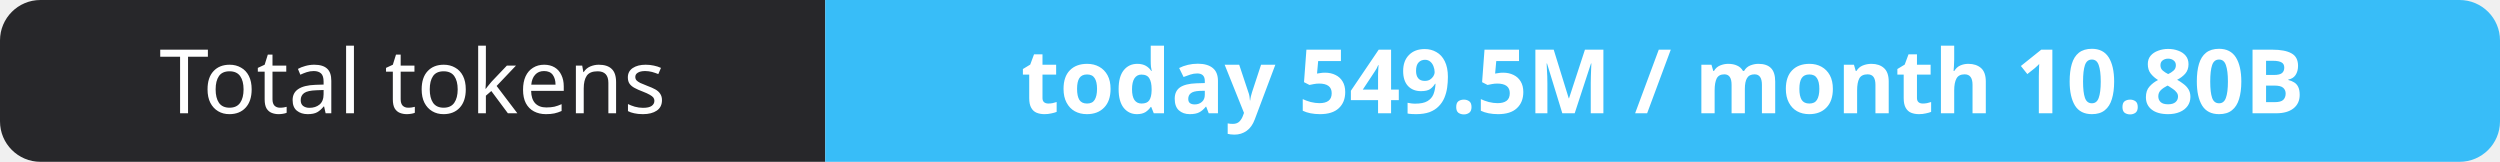
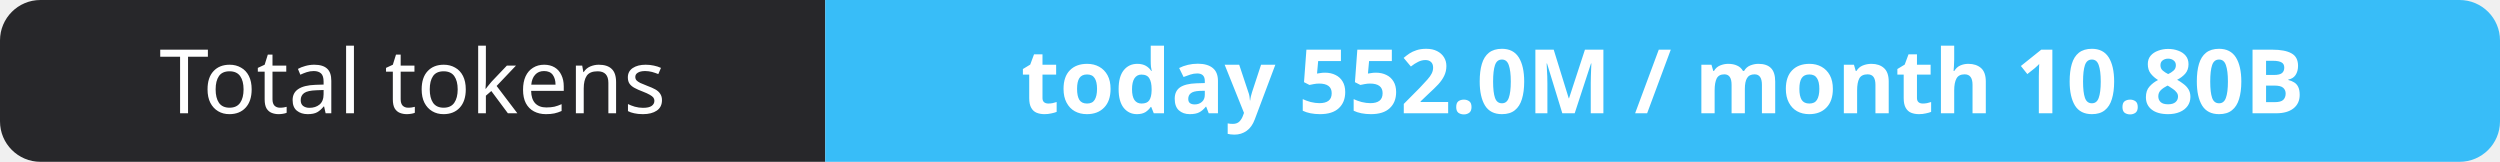
- <svg xmlns="http://www.w3.org/2000/svg" width="309" height="20" role="img" aria-label="Total tokens: today 549.5M / month 10.80B">
+ <svg xmlns="http://www.w3.org/2000/svg" width="309" height="20" role="img" aria-label="Total tokens: today 552.0M / month 10.80B">
  <clipPath id="r">
    <rect width="309" height="20" rx="5" fill="#fff" />
  </clipPath>
  <g clip-path="url(#r)">
    <rect width="102" height="20" fill="#27272a" />
    <rect x="102" width="207" height="20" fill="#38bdf8" />
  </g>
  <g fill="#fff" text-anchor="middle" font-family="Verdana,Geneva,sans-serif" font-size="11">
    <text x="51.0" y="14">Total tokens</text>
-     <text x="205.5" y="14" font-weight="700">today 549.5M / month 10.80B</text>
+     <text x="205.5" y="14" font-weight="700">today 552.0M / month 10.80B</text>
  </g>
</svg>
